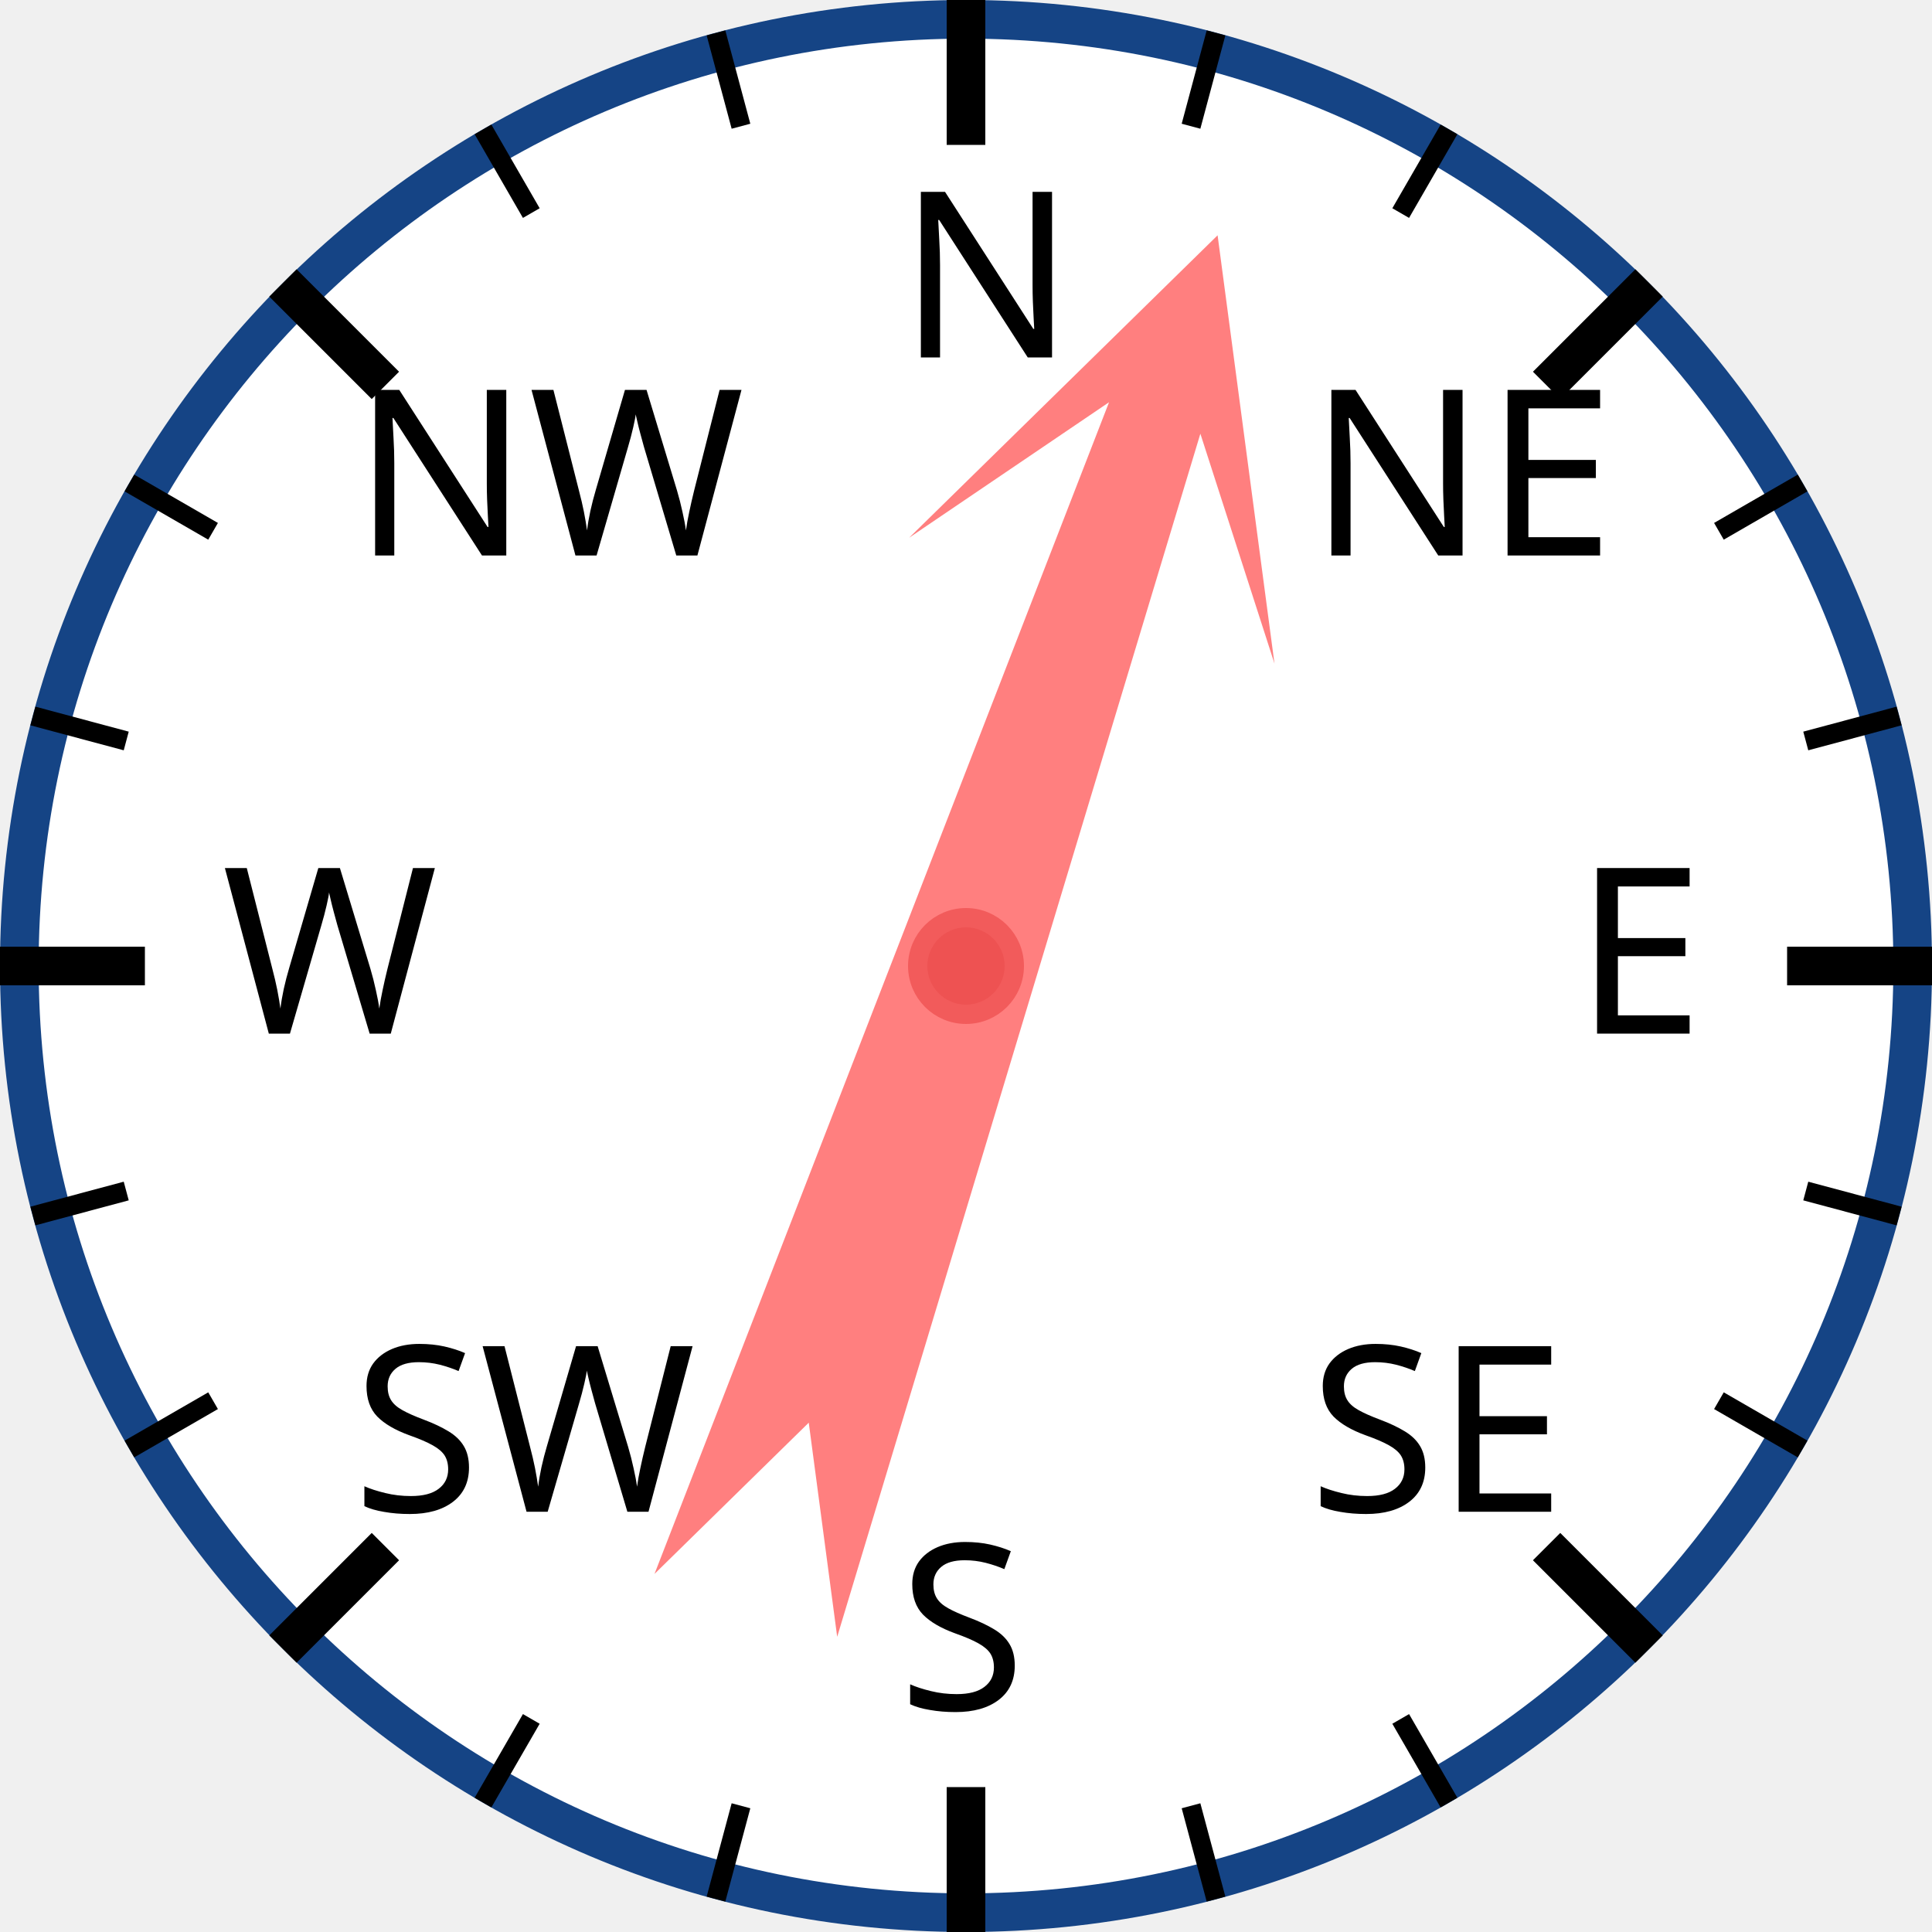
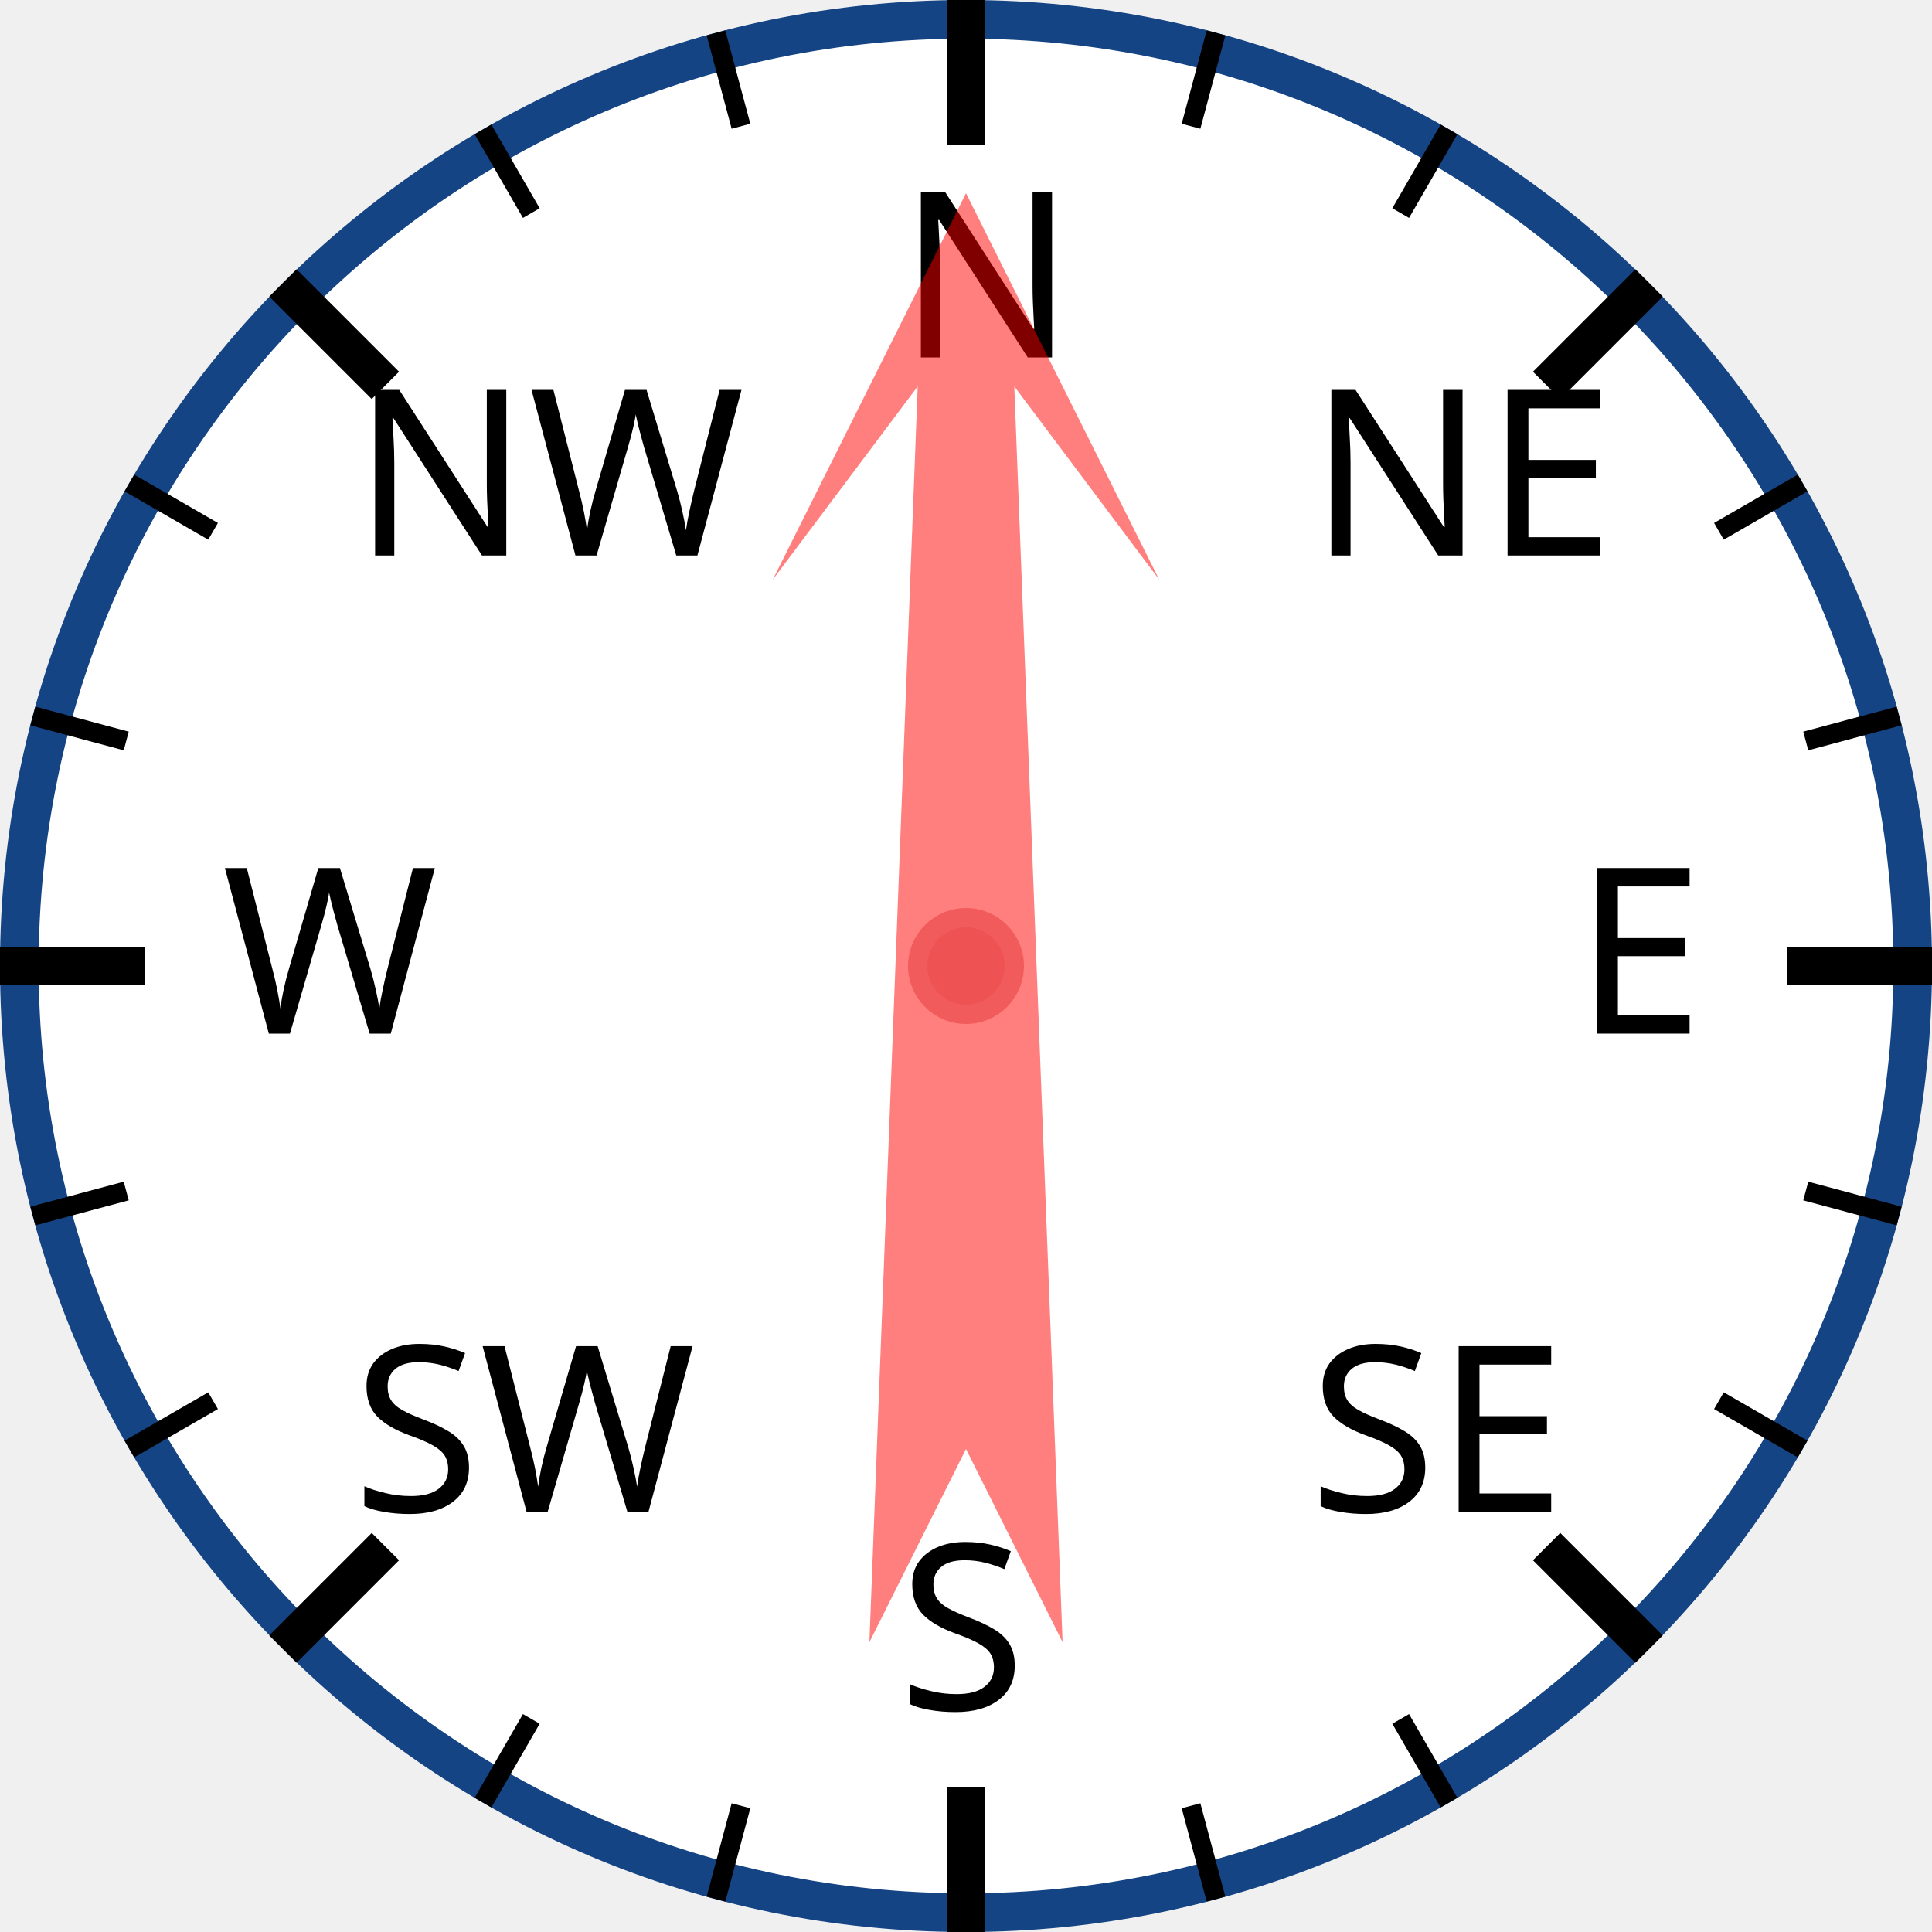
<svg xmlns="http://www.w3.org/2000/svg" width="120px" height="120px" viewBox="0 0 200 200">
  <circle cx="100" cy="100" r="98" style="fill: white; stroke: #154485; stroke-width: 4;" />
  <text x="93.0" y="37.0" style="font-family: sans-serif; font-size: 18pt;">N</text>
  <line x1="100.0" y1="0.0" x2="100.0" y2="15.0" style="stroke: black; stroke-width: 4;" />
  <line x1="74.118" y1="3.407" x2="76.706" y2="13.067" style="stroke: black; stroke-width: 2;" />
  <line x1="50" y1="13.397" x2="55" y2="22.058" style="stroke: black; stroke-width: 2;" />
  <text x="36.503" y="57.503" style="font-family: sans-serif; font-size: 18pt;">NW</text>
  <line x1="29.289" y1="29.289" x2="39.896" y2="39.896" style="stroke: black; stroke-width: 4;" />
  <line x1="13.397" y1="50" x2="22.058" y2="55" style="stroke: black; stroke-width: 2;" />
  <line x1="3.407" y1="74.118" x2="13.067" y2="76.706" style="stroke: black; stroke-width: 2;" />
  <text x="23.0" y="107.0" style="font-family: sans-serif; font-size: 18pt;">W</text>
  <line x1="0.0" y1="100.0" x2="15.0" y2="100.0" style="stroke: black; stroke-width: 4;" />
  <line x1="3.407" y1="125.882" x2="13.067" y2="123.294" style="stroke: black; stroke-width: 2;" />
  <line x1="13.397" y1="150" x2="22.058" y2="145" style="stroke: black; stroke-width: 2;" />
  <text x="36.503" y="156.497" style="font-family: sans-serif; font-size: 18pt;">SW</text>
  <line x1="29.289" y1="170.711" x2="39.896" y2="160.104" style="stroke: black; stroke-width: 4;" />
  <line x1="50" y1="186.603" x2="55" y2="177.942" style="stroke: black; stroke-width: 2;" />
  <line x1="74.118" y1="196.593" x2="76.706" y2="186.933" style="stroke: black; stroke-width: 2;" />
  <text x="93" y="177.0" style="font-family: sans-serif; font-size: 18pt;">S</text>
  <line x1="100" y1="200.0" x2="100" y2="185.0" style="stroke: black; stroke-width: 4;" />
  <line x1="125.882" y1="196.593" x2="123.294" y2="186.933" style="stroke: black; stroke-width: 2;" />
  <line x1="150.0" y1="186.603" x2="145.0" y2="177.942" style="stroke: black; stroke-width: 2;" />
  <text x="135.497" y="156.497" style="font-family: sans-serif; font-size: 18pt;">SE</text>
  <line x1="170.711" y1="170.711" x2="160.104" y2="160.104" style="stroke: black; stroke-width: 4;" />
  <line x1="186.603" y1="150" x2="177.942" y2="145" style="stroke: black; stroke-width: 2;" />
  <line x1="196.593" y1="125.882" x2="186.933" y2="123.294" style="stroke: black; stroke-width: 2;" />
  <text x="163.0" y="107" style="font-family: sans-serif; font-size: 18pt;">E</text>
  <line x1="200.0" y1="100" x2="185.0" y2="100" style="stroke: black; stroke-width: 4;" />
  <line x1="196.593" y1="74.118" x2="186.933" y2="76.706" style="stroke: black; stroke-width: 2;" />
  <line x1="186.603" y1="50" x2="177.942" y2="55" style="stroke: black; stroke-width: 2;" />
  <text x="135.497" y="57.503" style="font-family: sans-serif; font-size: 18pt;">NE</text>
  <line x1="170.711" y1="29.289" x2="160.104" y2="39.896" style="stroke: black; stroke-width: 4;" />
  <line x1="150" y1="13.397" x2="145" y2="22.058" style="stroke: black; stroke-width: 2;" />
  <line x1="125.882" y1="3.407" x2="123.294" y2="13.067" style="stroke: black; stroke-width: 2;" />
-   <polygon points="100 20 120 60 105 40 110 170 100 150 90 170 95 40 80 60" style="fill: red; fill-opacity: 0.5;" transform="rotate(19,100,100)" />
+   <polygon points="100 20 120 60 105 40 110 170 100 150 90 170 95 40 80 60" style="fill: red; fill-opacity: 0.5;" transform="rotate(0,100,100)" />
  <circle cx="100" cy="100" r="5" style="fill: #EE5252; stroke: #F25B5B; stroke-width: 2;" />
</svg>
